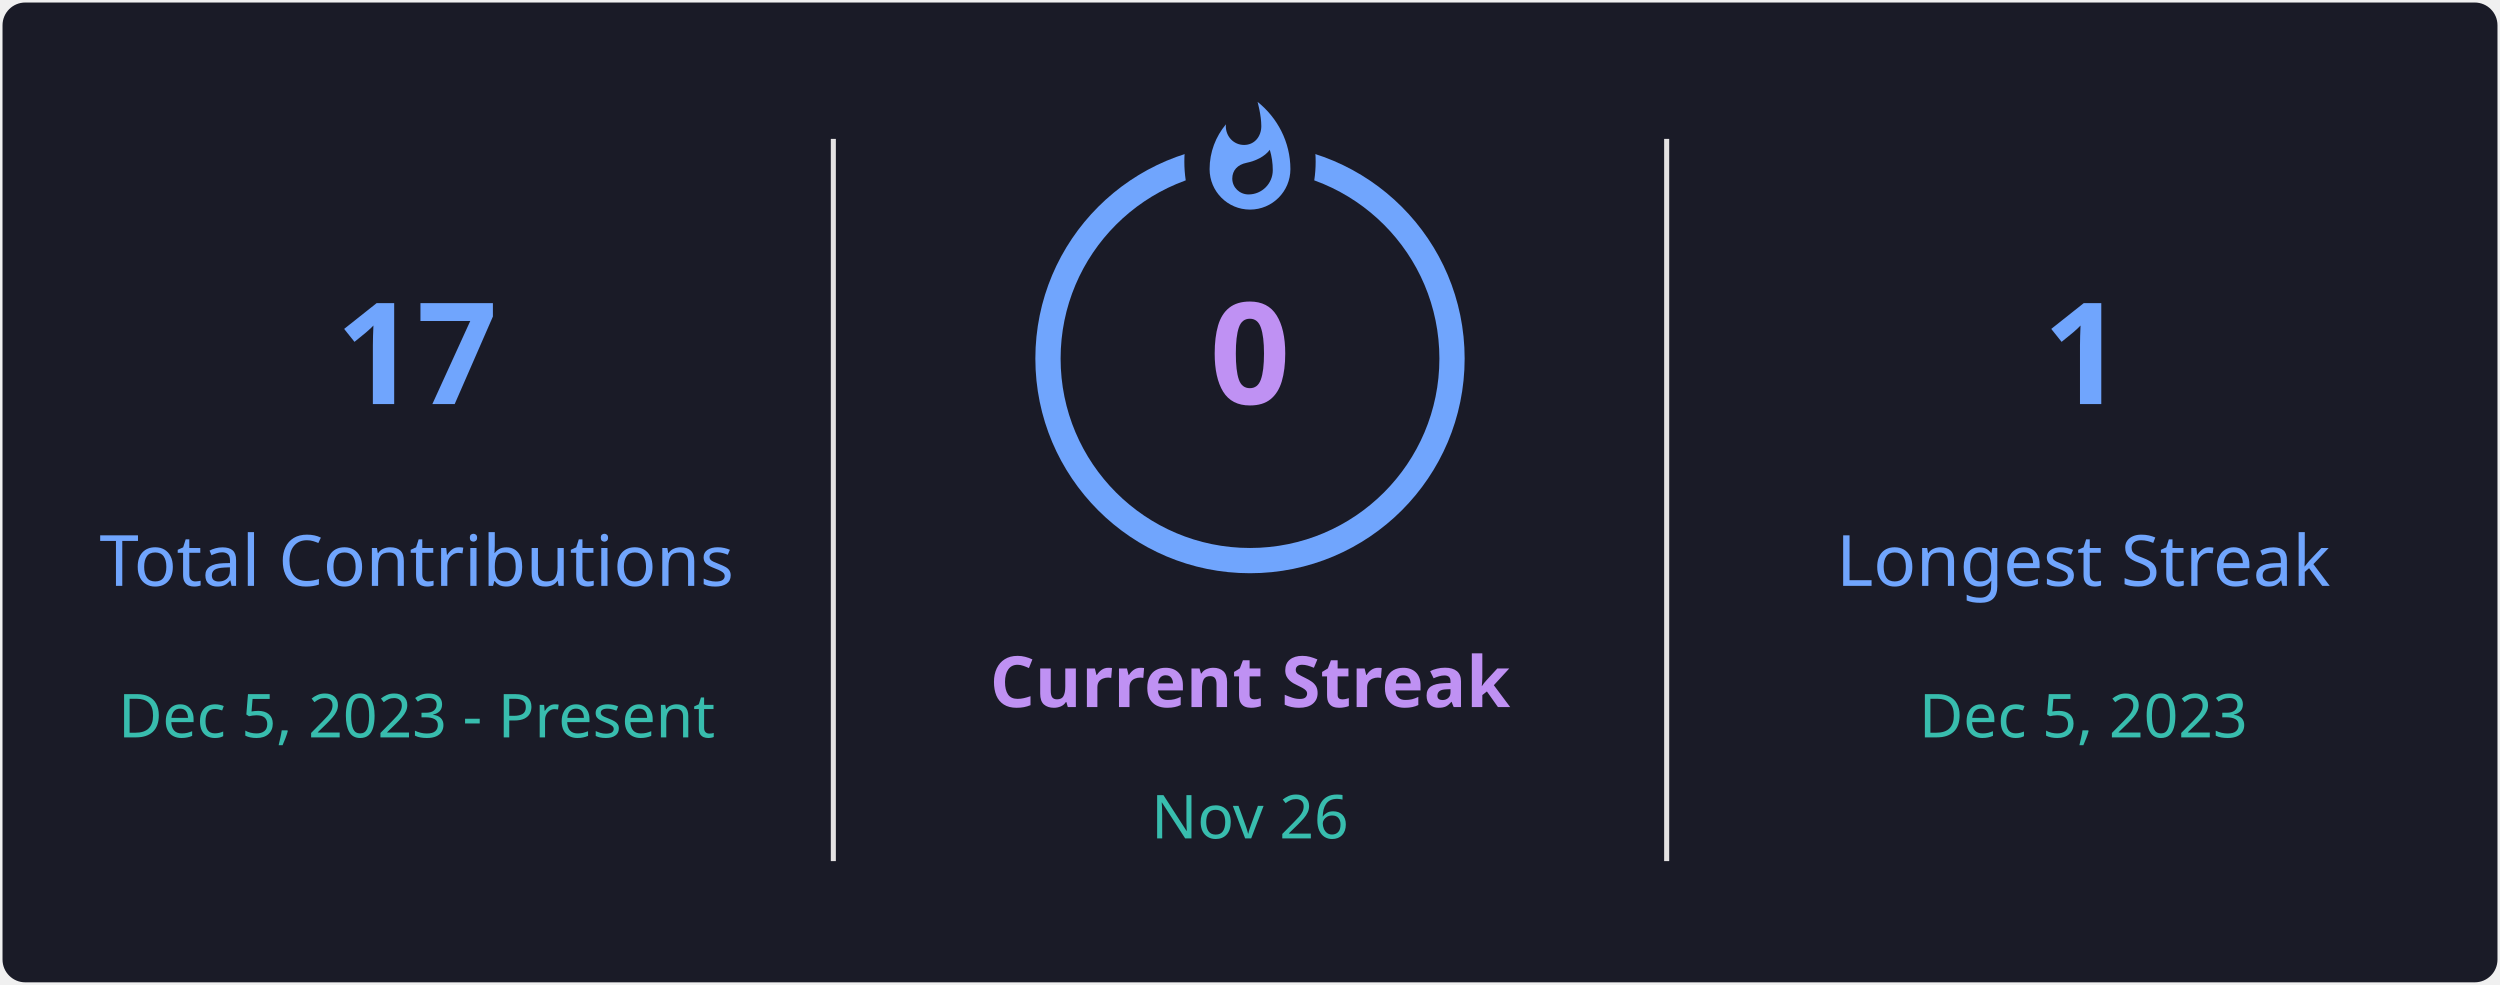
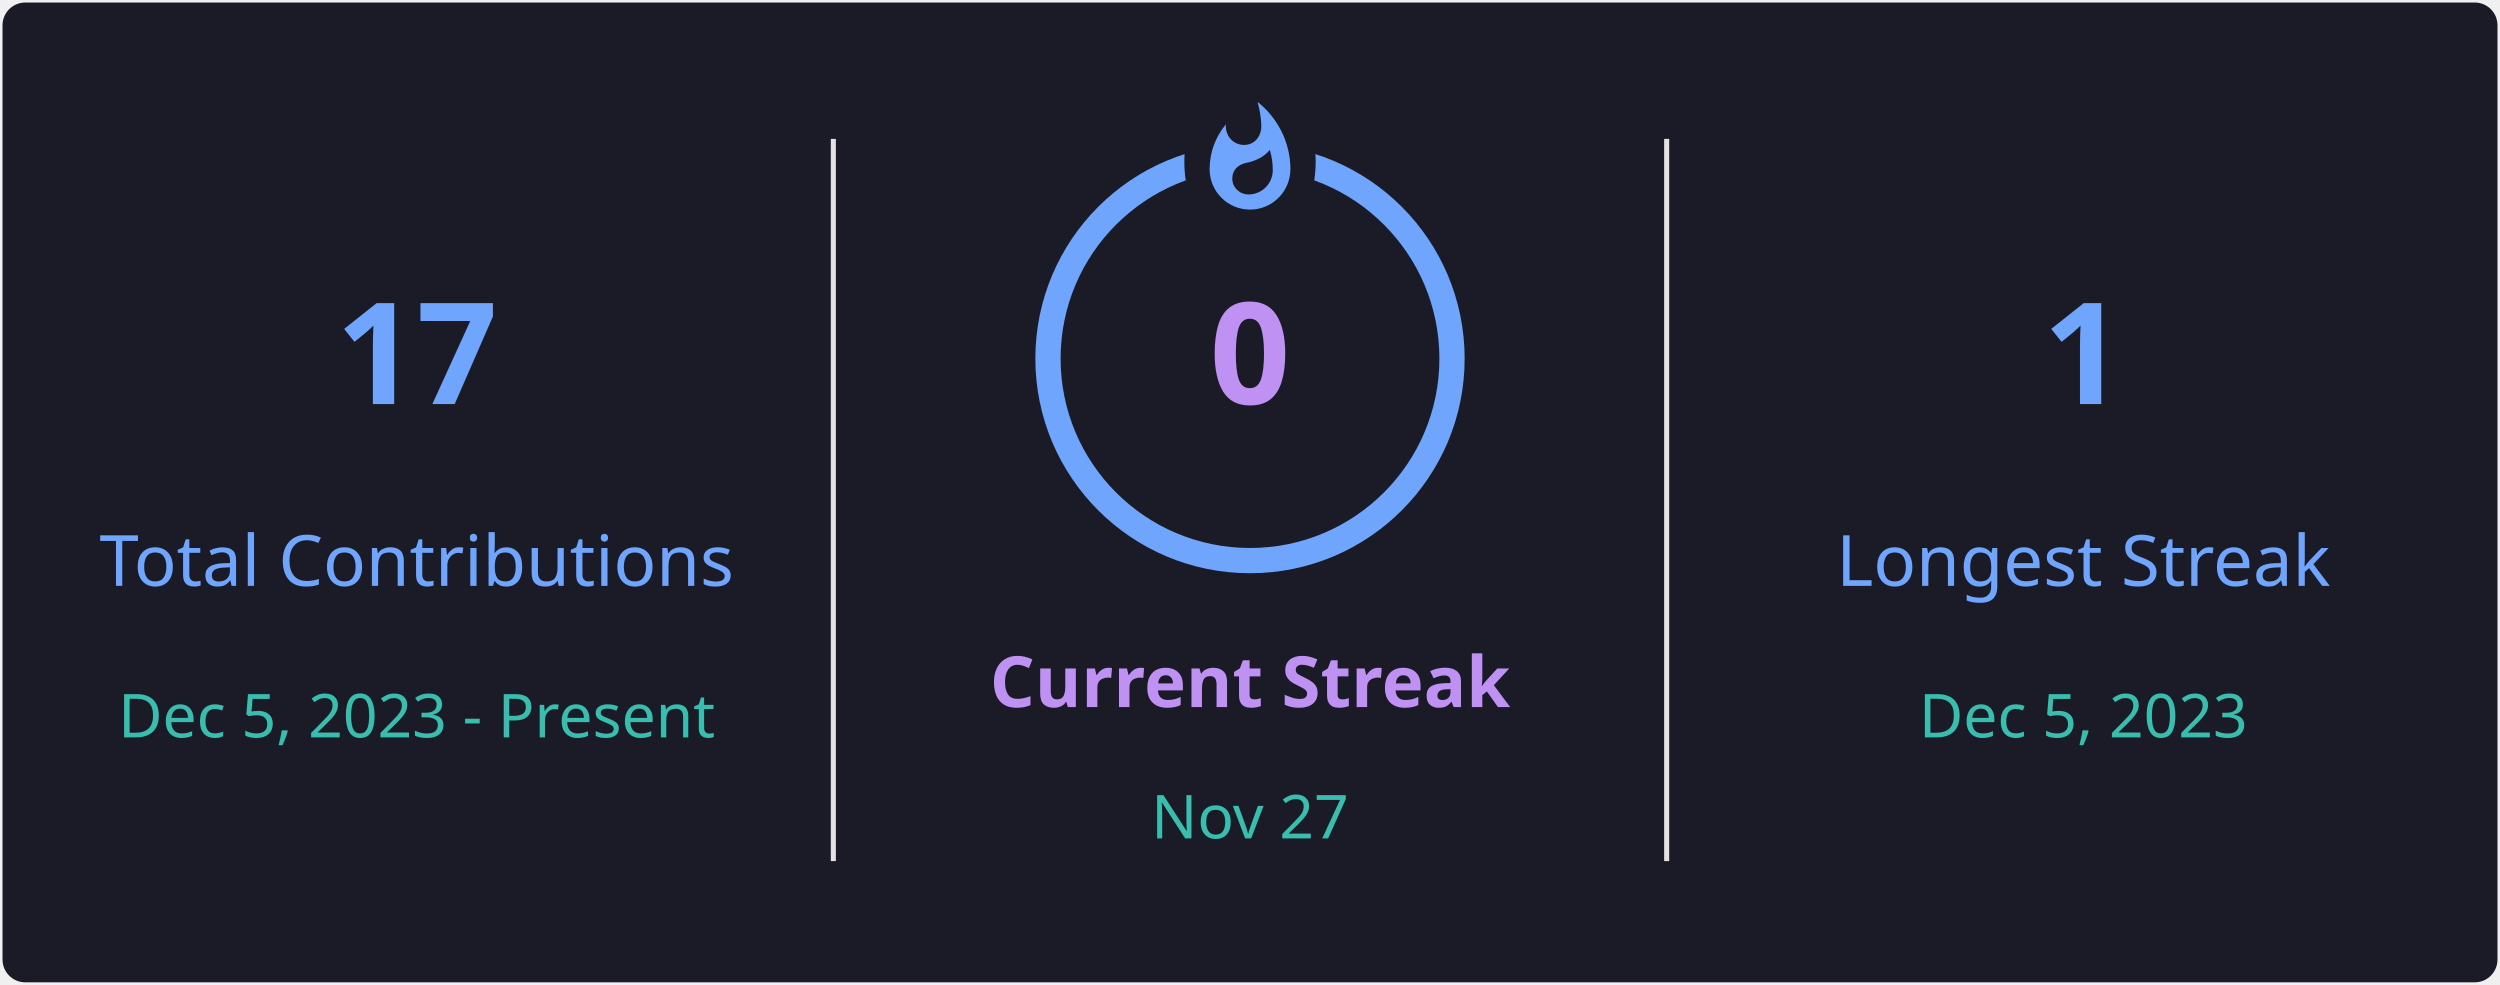
<svg xmlns="http://www.w3.org/2000/svg" style="isolation: isolate" viewBox="0 0 495 195" width="495px" height="195px" direction="ltr">
  <defs>
    <clipPath id="outer_rectangle">
      <rect width="495" height="195" rx="4.5" />
    </clipPath>
    <mask id="mask_out_ring_behind_fire">
      <rect width="495" height="195" fill="white" />
      <ellipse id="mask-ellipse" cx="247.5" cy="32" rx="13" ry="18" fill="black" />
    </mask>
  </defs>
  <g clip-path="url(#outer_rectangle)">
    <g style="isolation: isolate">
      <rect stroke="#000000" stroke-opacity="0" fill="#1A1B27" rx="4.5" x="0.5" y="0.5" width="494" height="194" />
    </g>
    <g style="isolation: isolate">
      <line x1="165" y1="28" x2="165" y2="170" vector-effect="non-scaling-stroke" stroke-width="1" stroke="#E4E2E2" stroke-linejoin="miter" stroke-linecap="square" stroke-miterlimit="3" />
      <line x1="330" y1="28" x2="330" y2="170" vector-effect="non-scaling-stroke" stroke-width="1" stroke="#E4E2E2" stroke-linejoin="miter" stroke-linecap="square" stroke-miterlimit="3" />
    </g>
    <g style="isolation: isolate">
      <g transform="translate(82.5, 48)">
        <text x="0" y="32" stroke-width="0" text-anchor="middle" fill="#70A5FD" stroke="none" font-family="&quot;Segoe UI&quot;, Ubuntu, sans-serif" font-weight="700" font-size="28px" font-style="normal" style="opacity: 1; opacity: 1;">
                        17
                    </text>
      </g>
      <g transform="translate(82.5, 84)">
        <text x="0" y="32" stroke-width="0" text-anchor="middle" fill="#70A5FD" stroke="none" font-family="&quot;Segoe UI&quot;, Ubuntu, sans-serif" font-weight="400" font-size="14px" font-style="normal" style="opacity: 1; opacity: 1;">
                        Total Contributions
                    </text>
      </g>
      <g transform="translate(82.5, 114)">
        <text x="0" y="32" stroke-width="0" text-anchor="middle" fill="#38BDAE" stroke="none" font-family="&quot;Segoe UI&quot;, Ubuntu, sans-serif" font-weight="400" font-size="12px" font-style="normal" style="opacity: 1; opacity: 1;">
                        Dec 5, 2023 - Present
                    </text>
      </g>
    </g>
    <g style="isolation: isolate">
      <g transform="translate(247.5, 108)">
        <text x="0" y="32" stroke-width="0" text-anchor="middle" fill="#BF91F3" stroke="none" font-family="&quot;Segoe UI&quot;, Ubuntu, sans-serif" font-weight="700" font-size="14px" font-style="normal" style="opacity: 1; opacity: 1;">
                        Current Streak
                    </text>
      </g>
      <g transform="translate(247.5, 145)">
        <text x="0" y="21" stroke-width="0" text-anchor="middle" fill="#38BDAE" stroke="none" font-family="&quot;Segoe UI&quot;, Ubuntu, sans-serif" font-weight="400" font-size="12px" font-style="normal" style="opacity: 1; opacity: 1;">
-                         Nov 26
+                         Nov 27
                    </text>
      </g>
      <g mask="url(#mask_out_ring_behind_fire)">
        <circle cx="247.5" cy="71" r="40" fill="none" stroke="#70A5FD" stroke-width="5" style="opacity: 1; opacity: 1;" />
      </g>
      <g transform="translate(247.5, 19.5)" stroke-opacity="0" style="opacity: 1; opacity: 1;">
        <path d="M -12 -0.5 L 15 -0.5 L 15 23.5 L -12 23.5 L -12 -0.5 Z" fill="none" />
        <path d="M 1.5 0.67 C 1.5 0.67 2.24 3.32 2.24 5.47 C 2.24 7.53 0.89 9.2 -1.17 9.2 C -3.23 9.2 -4.79 7.53 -4.79 5.47 L -4.76 5.11 C -6.78 7.51 -8 10.62 -8 13.99 C -8 18.41 -4.42 22 0 22 C 4.42 22 8 18.41 8 13.99 C 8 8.6 5.41 3.79 1.5 0.67 Z M -0.29 19 C -2.07 19 -3.51 17.6 -3.51 15.86 C -3.51 14.24 -2.46 13.1 -0.7 12.74 C 1.07 12.38 2.9 11.53 3.92 10.16 C 4.31 11.45 4.51 12.81 4.51 14.2 C 4.51 16.85 2.36 19 -0.29 19 Z" fill="#70A5FD" stroke-opacity="0" />
      </g>
      <g transform="translate(247.5, 48)">
        <text x="0" y="32" stroke-width="0" text-anchor="middle" fill="#BF91F3" stroke="none" font-family="&quot;Segoe UI&quot;, Ubuntu, sans-serif" font-weight="700" font-size="28px" font-style="normal" style="font-size: 28px;">
                        0
                    </text>
      </g>
    </g>
    <g style="isolation: isolate">
      <g transform="translate(412.5, 48)">
        <text x="0" y="32" stroke-width="0" text-anchor="middle" fill="#70A5FD" stroke="none" font-family="&quot;Segoe UI&quot;, Ubuntu, sans-serif" font-weight="700" font-size="28px" font-style="normal" style="opacity: 1; opacity: 1;">
                        1
                    </text>
      </g>
      <g transform="translate(412.5, 84)">
        <text x="0" y="32" stroke-width="0" text-anchor="middle" fill="#70A5FD" stroke="none" font-family="&quot;Segoe UI&quot;, Ubuntu, sans-serif" font-weight="400" font-size="14px" font-style="normal" style="opacity: 1; opacity: 1;">
                        Longest Streak
                    </text>
      </g>
      <g transform="translate(412.5, 114)">
        <text x="0" y="32" stroke-width="0" text-anchor="middle" fill="#38BDAE" stroke="none" font-family="&quot;Segoe UI&quot;, Ubuntu, sans-serif" font-weight="400" font-size="12px" font-style="normal" style="opacity: 1; opacity: 1;">
                        Dec 5, 2023
                    </text>
      </g>
    </g>
  </g>
</svg>
